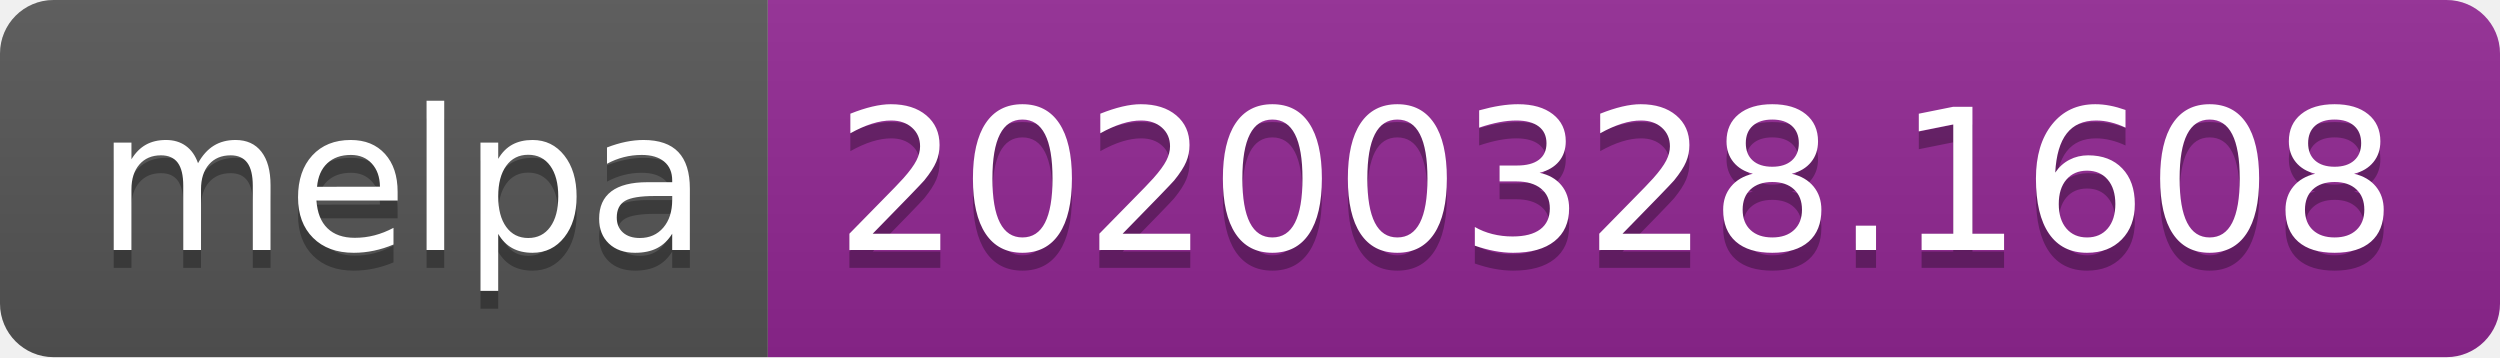
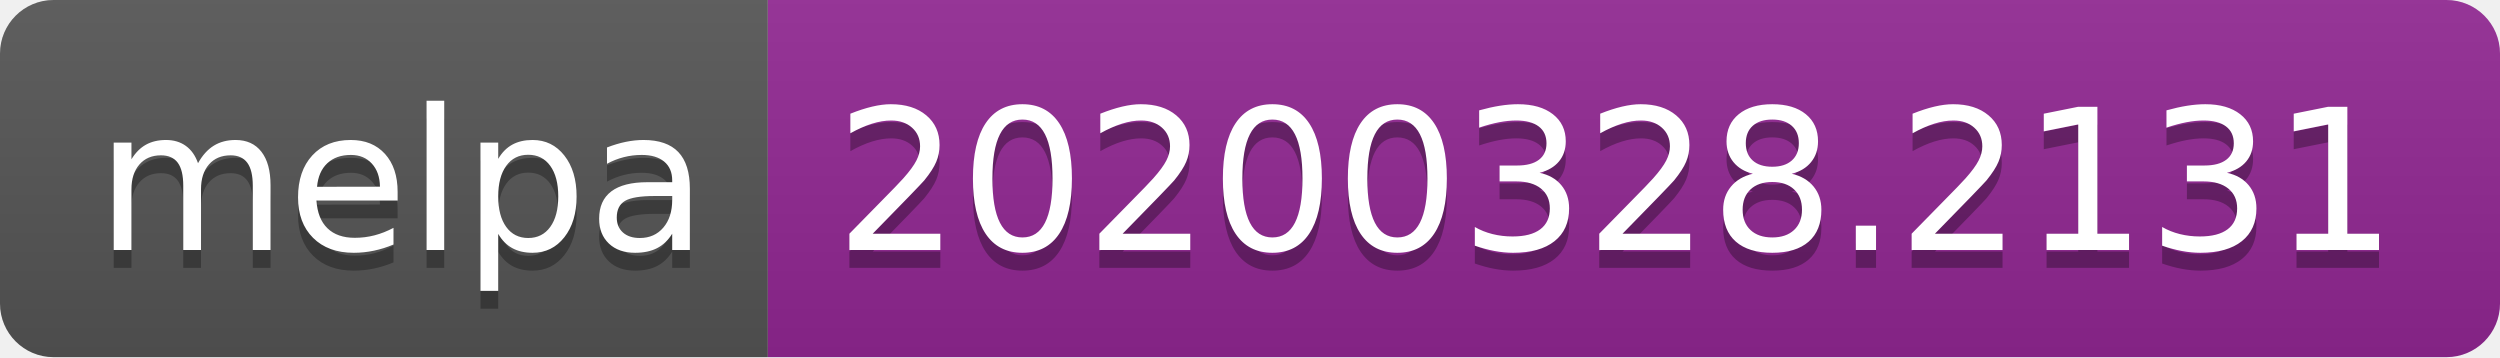
<svg xmlns="http://www.w3.org/2000/svg" width="140" height="20">
  <linearGradient id="b" x2="0" y2="100%">
    <stop offset="0" stop-color="#bbb" stop-opacity=".1" />
    <stop offset="1" stop-opacity=".1" />
  </linearGradient>
  <clipPath id="a">
    <rect width="140" height="20" rx="3" fill="#fff" />
  </clipPath>
  <g clip-path="url(#a)">
    <path fill="#555" d="M0 0h43v20H0z" />
    <path fill="#922793" d="M43 0h97v20H43z" />
    <path fill="url(#b)" d="M0 0h140v20H0z" />
  </g>
  <g fill="#fff" text-anchor="middle" font-family="DejaVu Sans,Verdana,Geneva,sans-serif" font-size="110">
    <text x="225" y="150" fill="#010101" fill-opacity=".3" transform="scale(.1)" textLength="330">melpa</text>
    <text x="225" y="140" transform="scale(.1)" textLength="330">melpa</text>
-     <text x="905" y="150" fill="#010101" fill-opacity=".3" transform="scale(.1)" textLength="870">20200328.1608</text>
-     <text x="905" y="140" transform="scale(.1)" textLength="870">20200328.1608</text>
+     <text x="905" y="150" fill="#010101" fill-opacity=".3" transform="scale(.1)" textLength="870">20200328.2131</text>
+     <text x="905" y="140" transform="scale(.1)" textLength="870">20200328.2131</text>
  </g>
</svg>
